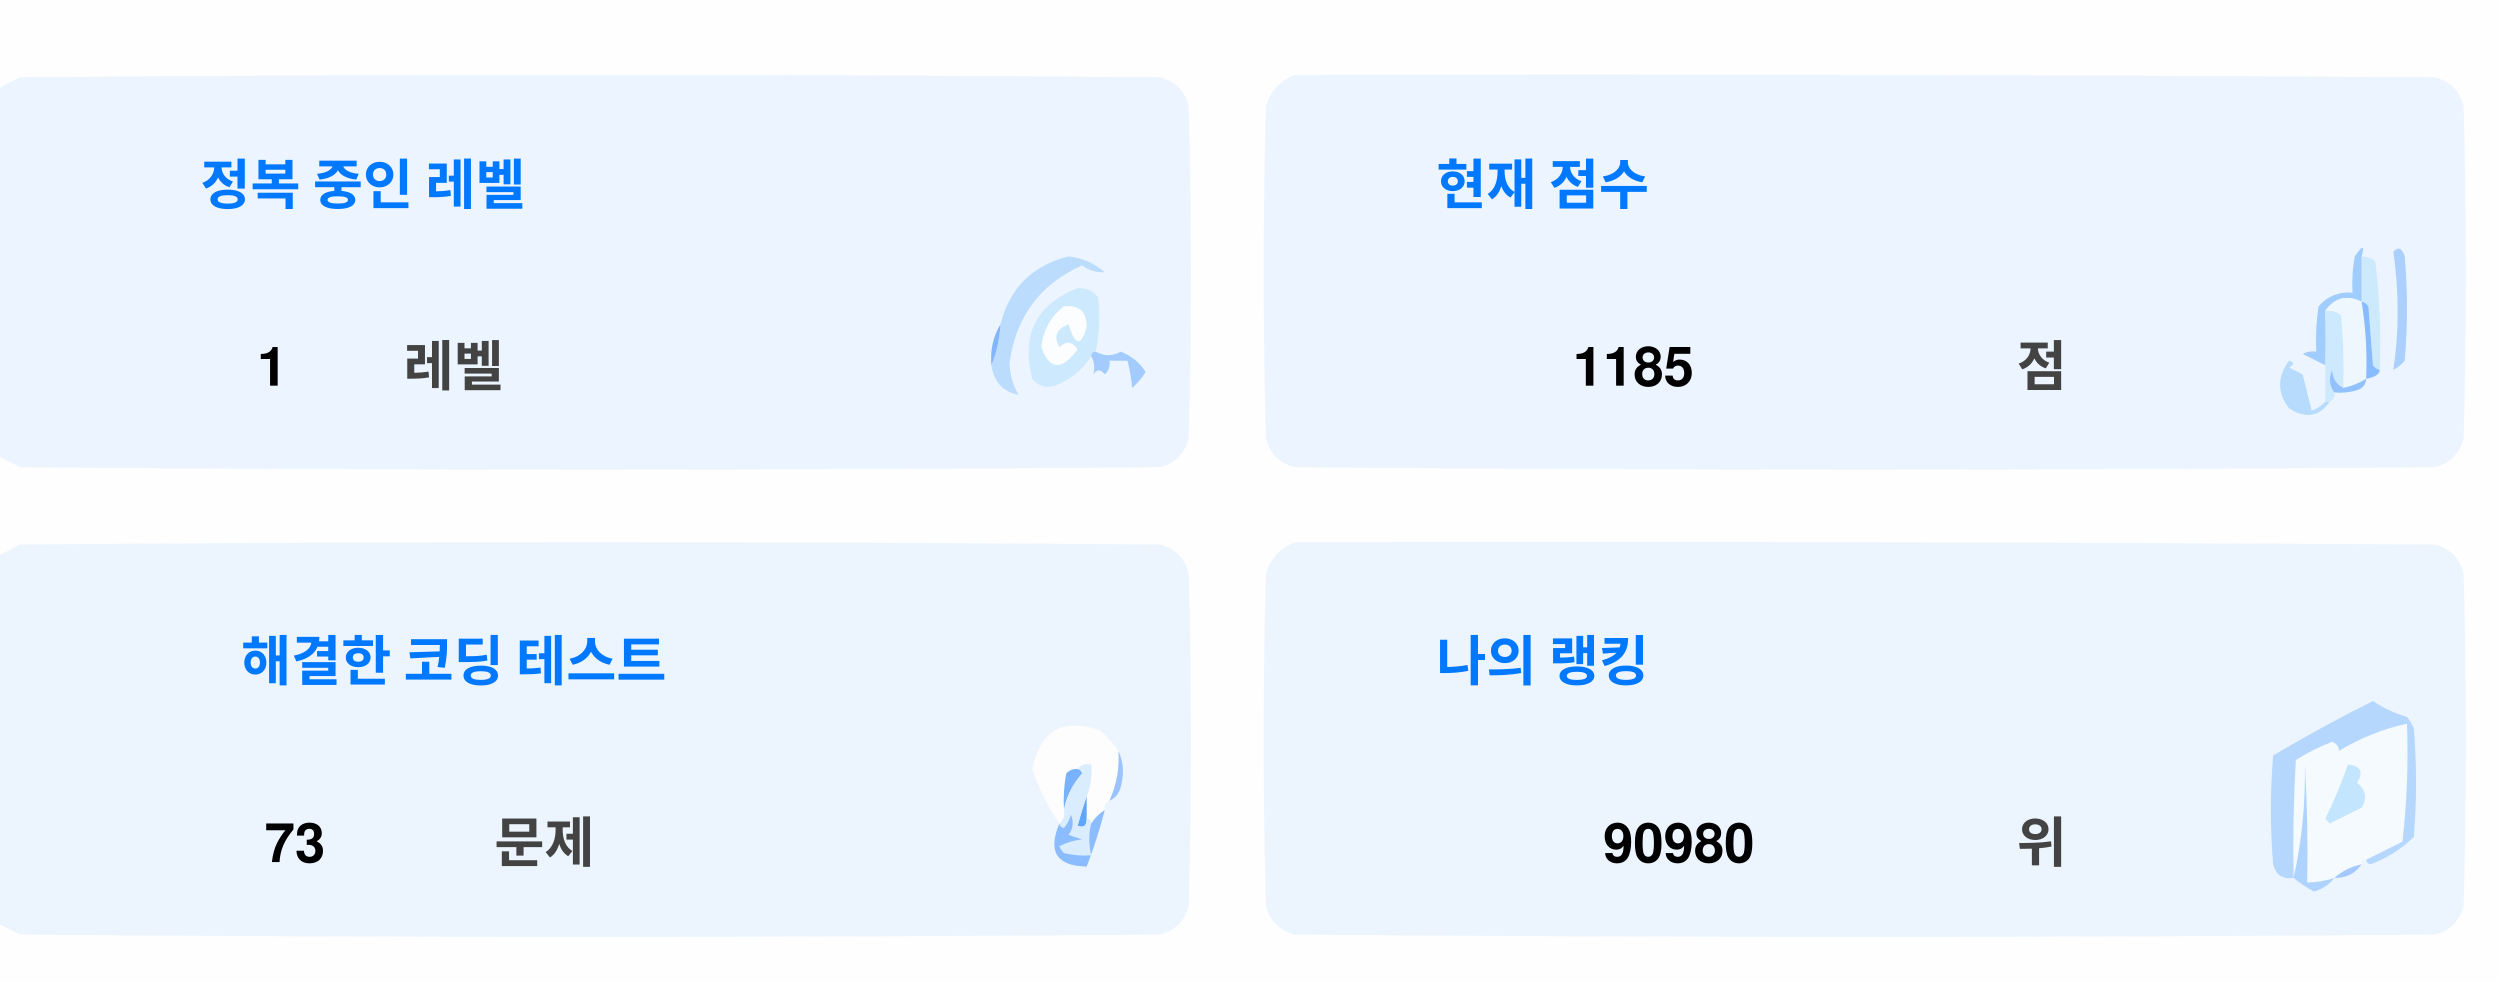
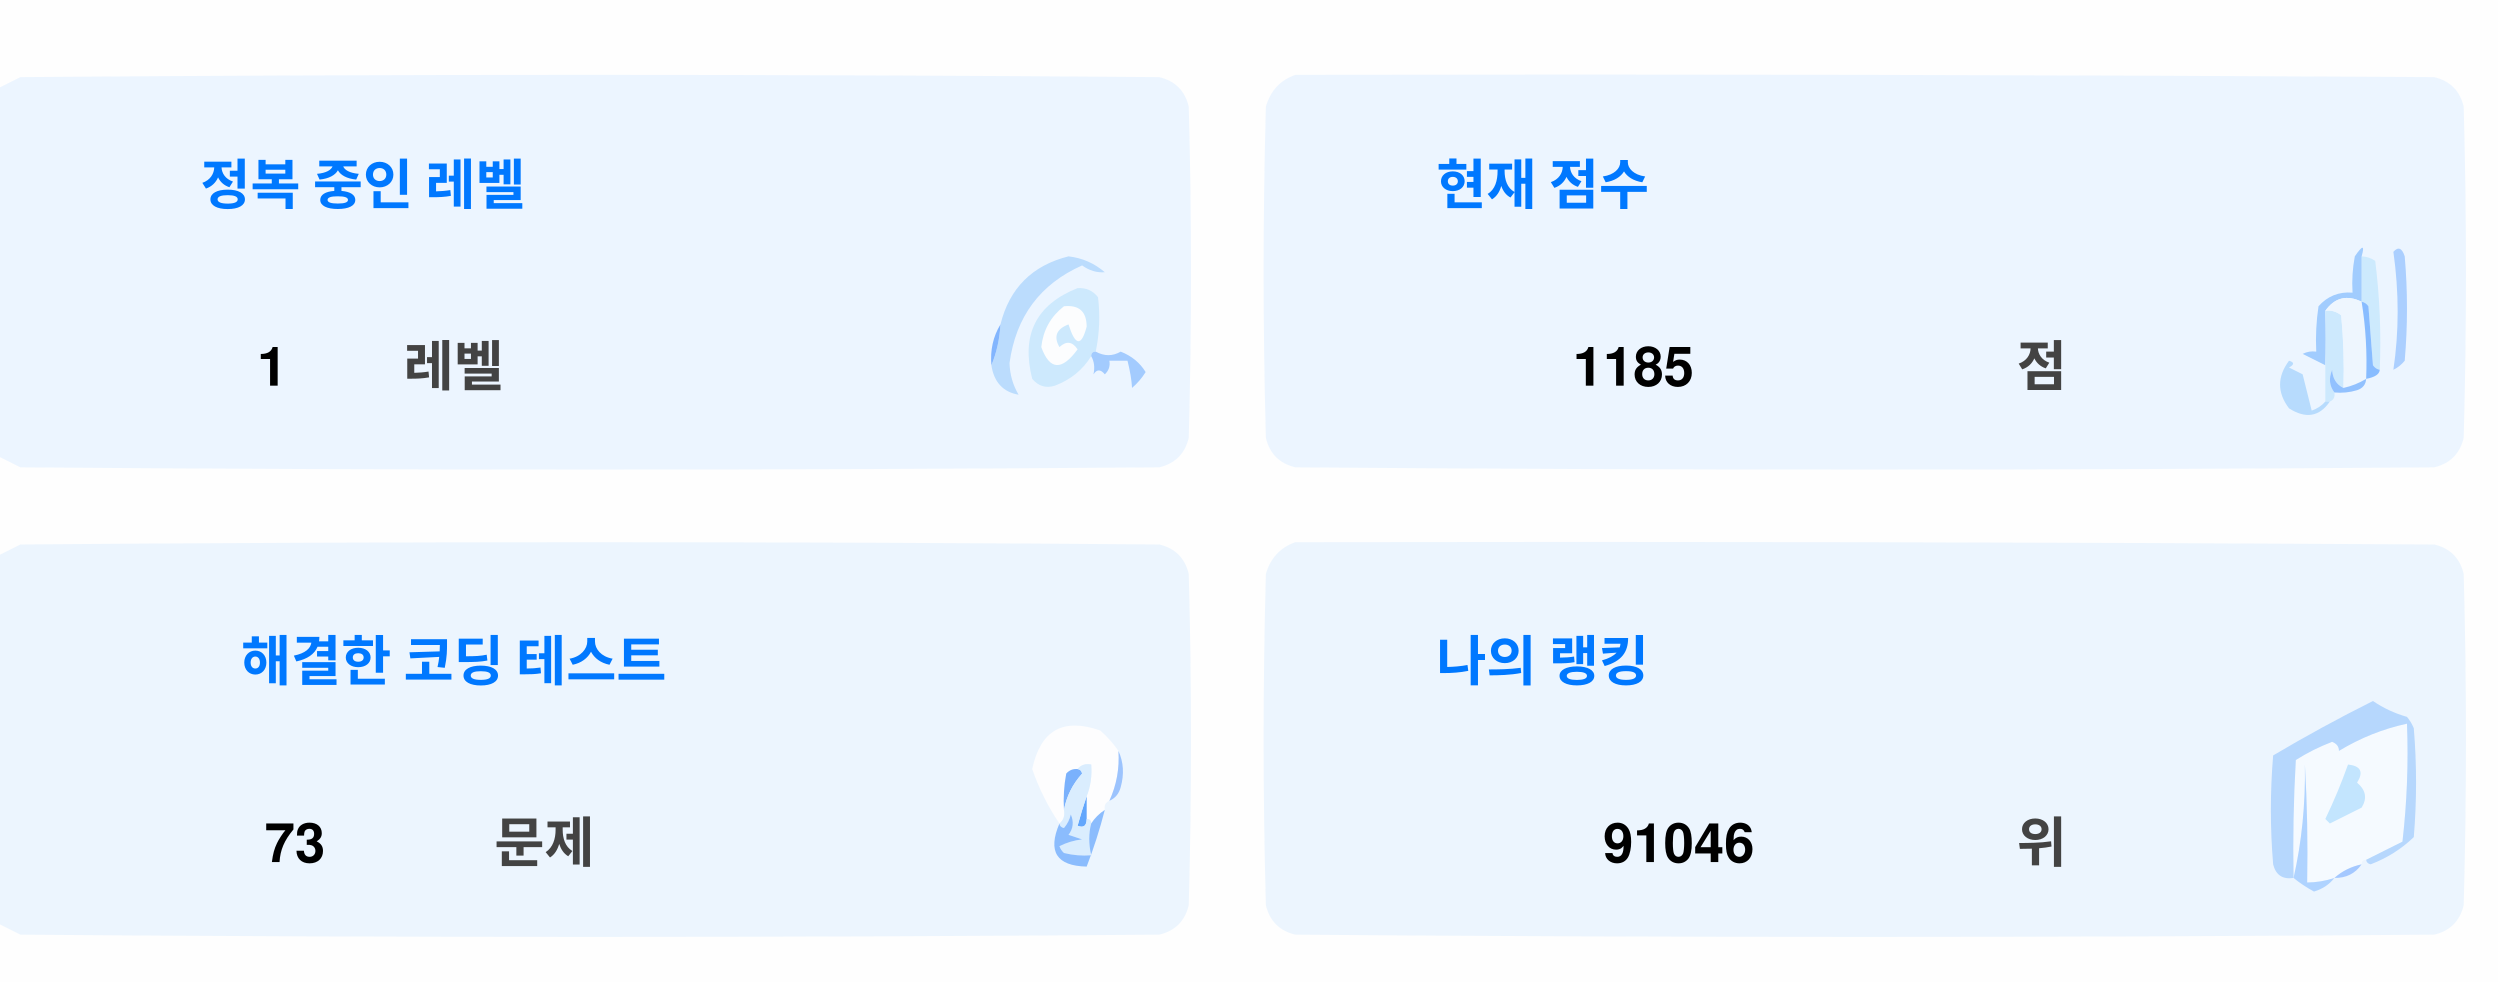
<svg xmlns="http://www.w3.org/2000/svg" version="1.1" width="551px" height="217px" style="shape-rendering:geometricPrecision; text-rendering:geometricPrecision; image-rendering:optimizeQuality; fill-rule:evenodd; clip-rule:evenodd">
  <style>.title {fill: #434343;font-size: 1rem;line-height: 1.5rem;font-weight: bold;font-family: -apple-system, BlinkMacSystemFont, Segoe UI, Helvetica, Arial, sans-serif, Apple Color Emoji, Segoe UI Emoji;}.desc {fill: #434343;font-size: 2.5rem;font-weight: bold;line-height: 1.5rem;font-family: -apple-system, BlinkMacSystemFont, Segoe UI, Helvetica, Arial, sans-serif, Apple Color Emoji, Segoe UI Emoji;}.desc-2 {fill: #434343;font-size: 1rem;font-weight: bold;line-height: 1.5rem;font-family: -apple-system, BlinkMacSystemFont, Segoe UI, Helvetica, Arial, sans-serif, Apple Color Emoji, Segoe UI Emoji;}.text, .desc {animation: twinkling 4s ease-in-out infinite;}@keyframes twinkling {40% { opacity: 1; }50% { opacity: 0.5; }60% { opacity: 1; }70% { opacity: 0.5; }80% { opacity: 1; }}</style>
  <g>
    <path style="opacity:1" fill="#fefefe" d="M -0.5,-0.5 C 183.167,-0.5 366.833,-0.5 550.5,-0.5C 550.5,71.833 550.5,144.167 550.5,216.5C 366.833,216.5 183.167,216.5 -0.5,216.5C -0.5,212.167 -0.5,207.833 -0.5,203.5C 1.14,204.32 2.807,205.153 4.5,206C 88.167,206.667 171.833,206.667 255.5,206C 259,205.167 261.167,203 262,199.5C 262.667,175.167 262.667,150.833 262,126.5C 261.167,123 259,120.833 255.5,120C 171.833,119.333 88.167,119.333 4.5,120C 2.807,120.847 1.14,121.68 -0.5,122.5C -0.5,115.167 -0.5,107.833 -0.5,100.5C 1.14,101.32 2.807,102.153 4.5,103C 88.167,103.667 171.833,103.667 255.5,103C 259,102.167 261.167,100 262,96.5C 262.667,72.167 262.667,47.833 262,23.5C 261.167,20 259,17.833 255.5,17C 171.833,16.333 88.167,16.333 4.5,17C 2.807,17.847 1.14,18.68 -0.5,19.5C -0.5,12.833 -0.5,6.167 -0.5,-0.5 Z" />
  </g>
  <g>
    <path style="opacity:1" fill="#ecf5ff" d="M -0.5,100.5 C -0.5,73.5 -0.5,46.5 -0.5,19.5C 1.14,18.68 2.807,17.847 4.5,17C 88.167,16.333 171.833,16.333 255.5,17C 259,17.833 261.167,20 262,23.5C 262.667,47.833 262.667,72.167 262,96.5C 261.167,100 259,102.167 255.5,103C 171.833,103.667 88.167,103.667 4.5,103C 2.807,102.153 1.14,101.32 -0.5,100.5 Z" />
  </g>
  <g>
    <path style="opacity:1" fill="#ecf5ff" d="M 285.5,16.5 C 369.167,16.333 452.834,16.5 536.5,17C 540,17.833 542.167,20 543,23.5C 543.667,47.833 543.667,72.167 543,96.5C 542.167,100 540,102.167 536.5,103C 452.833,103.667 369.167,103.667 285.5,103C 282,102.167 279.833,100 279,96.5C 278.333,72.167 278.333,47.833 279,23.5C 280.018,19.985 282.185,17.652 285.5,16.5 Z" />
  </g>
  <g>
    <path style="opacity:1" fill="#cdeafd" d="M 520.5,56.5 C 521.583,56.539 522.583,56.873 523.5,57.5C 524.498,65.472 524.831,73.472 524.5,81.5C 523.883,81.389 523.383,81.056 523,80.5C 522.667,76.167 522.333,71.833 522,67.5C 521.617,66.944 521.117,66.611 520.5,66.5C 520.5,63.167 520.5,59.833 520.5,56.5 Z" />
  </g>
  <g>
    <path style="opacity:1" fill="#abcfff" d="M 527.5,55.5 C 528.566,54.308 529.399,54.641 530,56.5C 530.667,64.167 530.667,71.833 530,79.5C 529.311,80.357 528.478,81.023 527.5,81.5C 528.758,73.08 528.758,64.414 527.5,55.5 Z" />
  </g>
  <g>
    <path style="opacity:1" fill="#bbdcfd" d="M 218.5,80.5 C 219.657,77.727 220.324,74.727 220.5,71.5C 222.49,63.51 227.49,58.51 235.5,56.5C 238.528,56.847 241.194,58.014 243.5,60C 241.744,60.141 240.078,59.641 238.5,58.5C 229.247,62.607 223.914,69.773 222.5,80C 222.565,82.526 223.232,84.859 224.5,87C 221.07,86.397 219.07,84.231 218.5,80.5 Z" />
  </g>
  <g>
    <path style="opacity:1" fill="#cde9fd" d="M 241.5,77.5 C 240.833,77.5 240.5,77.833 240.5,78.5C 238.628,81.529 235.961,83.695 232.5,85C 230.536,85.624 228.869,85.124 227.5,83.5C 225.021,73.791 228.354,67.124 237.5,63.5C 239.374,63.39 240.874,64.056 242,65.5C 242.497,69.524 242.331,73.524 241.5,77.5 Z" />
  </g>
  <g>
    <path style="opacity:1" fill="#fcfdfe" d="M 234.5,67.5 C 237.826,67.162 239.493,68.662 239.5,72C 238.334,76.434 237,76.267 235.5,71.5C 232.832,72.515 232.166,74.182 233.5,76.5C 235.017,75.089 236.351,75.256 237.5,77C 234.006,81.771 231.34,81.605 229.5,76.5C 229.904,72.771 231.571,69.771 234.5,67.5 Z" />
  </g>
  <g>
    <path style="opacity:1" fill="#a1ccfe" d="M 520.5,56.5 C 520.5,59.833 520.5,63.167 520.5,66.5C 517.238,64.922 514.572,65.589 512.5,68.5C 512.617,72.81 512.617,76.81 512.5,80.5C 510.86,79.68 509.193,78.847 507.5,78C 508.448,77.517 509.448,77.35 510.5,77.5C 510.335,74.15 510.502,70.817 511,67.5C 512.995,65.253 515.495,64.253 518.5,64.5C 518.336,61.813 518.503,59.146 519,56.5C 520.731,53.969 521.231,53.969 520.5,56.5 Z" />
  </g>
  <g>
    <path style="opacity:1" fill="#cde9fd" d="M 512.5,68.5 C 513.822,68.33 514.989,68.663 516,69.5C 516.499,74.823 516.666,80.156 516.5,85.5C 514.955,84.77 514.122,83.437 514,81.5C 513.22,83.387 513.387,85.054 514.5,86.5C 514.672,87.492 514.338,88.158 513.5,88.5C 513.167,88.5 512.833,88.5 512.5,88.5C 512.5,85.833 512.5,83.167 512.5,80.5C 512.617,76.81 512.617,72.81 512.5,68.5 Z" />
  </g>
  <g>
    <path style="opacity:1" fill="#eef6fe" d="M 520.5,66.5 C 521.407,72.106 521.74,77.773 521.5,83.5C 519.95,84.441 518.284,85.108 516.5,85.5C 516.666,80.156 516.499,74.823 516,69.5C 514.989,68.663 513.822,68.33 512.5,68.5C 514.572,65.589 517.238,64.922 520.5,66.5 Z" />
  </g>
  <g>
    <path style="opacity:1" fill="#88bcff" d="M 520.5,66.5 C 521.117,66.611 521.617,66.944 522,67.5C 522.333,71.833 522.667,76.167 523,80.5C 523.383,81.056 523.883,81.389 524.5,81.5C 524.445,82.469 523.445,83.136 521.5,83.5C 521.74,77.773 521.407,72.106 520.5,66.5 Z" />
  </g>
  <g>
    <path style="opacity:1" fill="#82b5fe" d="M 220.5,71.5 C 220.324,74.727 219.657,77.727 218.5,80.5C 218.215,77.171 218.882,74.171 220.5,71.5 Z" />
  </g>
  <g>
    <path style="opacity:1" fill="#a3cbfe" d="M 240.5,78.5 C 240.5,77.833 240.833,77.5 241.5,77.5C 243.391,78.536 245.224,78.536 247,77.5C 249.391,78.429 251.225,79.929 252.5,82C 251.681,83.319 250.681,84.486 249.5,85.5C 249.409,83.777 249.075,81.777 248.5,79.5C 247.167,79.5 245.833,79.5 244.5,79.5C 244.719,80.675 244.386,81.675 243.5,82.5C 242.575,81.359 241.741,81.359 241,82.5C 241.331,80.981 241.164,79.648 240.5,78.5 Z" />
  </g>
  <g>
    <path style="opacity:1" fill="#b7dbfd" d="M 512.5,88.5 C 512.833,88.5 513.167,88.5 513.5,88.5C 511.199,91.857 508.199,92.357 504.5,90C 501.872,86.535 501.872,83.035 504.5,79.5C 505.696,79.846 505.696,80.346 504.5,81C 505.5,81.5 506.5,82 507.5,82.5C 508.167,85.167 508.833,87.833 509.5,90.5C 510.739,90.058 511.739,89.391 512.5,88.5 Z" />
  </g>
  <g>
    <path style="opacity:1" fill="#92c1fe" d="M 516.5,85.5 C 518.284,85.108 519.95,84.441 521.5,83.5C 521.423,84.75 520.756,85.583 519.5,86C 517.866,86.493 516.199,86.66 514.5,86.5C 513.387,85.054 513.22,83.387 514,81.5C 514.122,83.437 514.955,84.77 516.5,85.5 Z" />
  </g>
  <g>
    <path style="opacity:1" fill="#ecf5fe" d="M -0.5,203.5 C -0.5,176.5 -0.5,149.5 -0.5,122.5C 1.14,121.68 2.807,120.847 4.5,120C 88.167,119.333 171.833,119.333 255.5,120C 259,120.833 261.167,123 262,126.5C 262.667,150.833 262.667,175.167 262,199.5C 261.167,203 259,205.167 255.5,206C 171.833,206.667 88.167,206.667 4.5,206C 2.807,205.153 1.14,204.32 -0.5,203.5 Z" />
  </g>
  <g>
    <path style="opacity:1" fill="#ecf5fe" d="M 285.5,119.5 C 369.167,119.333 452.834,119.5 536.5,120C 540,120.833 542.167,123 543,126.5C 543.667,150.833 543.667,175.167 543,199.5C 542.167,203 540,205.167 536.5,206C 452.833,206.667 369.167,206.667 285.5,206C 282,205.167 279.833,203 279,199.5C 278.333,175.167 278.333,150.833 279,126.5C 280.018,122.985 282.185,120.652 285.5,119.5 Z" />
  </g>
  <g>
    <path style="opacity:1" fill="#fdfdfe" d="M 246.5,165.5 C 246.758,169.367 246.092,173.034 244.5,176.5C 243.662,176.842 243.328,177.508 243.5,178.5C 242.272,179.306 241.272,180.306 240.5,181.5C 240.5,180.833 240.167,180.5 239.5,180.5C 239.5,178.833 239.5,177.167 239.5,175.5C 240.369,173.283 240.702,170.95 240.5,168.5C 239.209,168.263 238.209,168.596 237.5,169.5C 236.504,169.414 235.671,169.748 235,170.5C 234.503,173.146 234.336,175.813 234.5,178.5C 234.737,179.791 234.404,180.791 233.5,181.5C 230.986,177.806 228.986,173.806 227.5,169.5C 229.309,160.957 234.309,158.124 242.5,161C 244.07,162.397 245.404,163.897 246.5,165.5 Z" />
  </g>
  <g>
    <path style="opacity:1" fill="#f5faff" d="M 521.5,189.5 C 520.833,189.5 520.5,189.833 520.5,190.5C 518.181,190.992 516.181,191.992 514.5,193.5C 512.565,194.15 510.565,194.483 508.5,194.5C 508.666,185.827 508.5,177.16 508,168.5C 508.141,177.227 507.308,185.56 505.5,193.5C 505.334,184.827 505.5,176.16 506,167.5C 508.527,165.903 511.194,164.57 514,163.5C 515.011,163.892 515.511,164.559 515.5,165.5C 520.21,162.641 525.21,160.641 530.5,159.5C 530.831,168.192 530.498,176.859 529.5,185.5C 526.807,186.847 524.14,188.18 521.5,189.5 Z" />
  </g>
  <g>
    <path style="opacity:1" fill="#b6d7fd" d="M 521.5,189.5 C 524.14,188.18 526.807,186.847 529.5,185.5C 530.498,176.859 530.831,168.192 530.5,159.5C 525.21,160.641 520.21,162.641 515.5,165.5C 515.511,164.559 515.011,163.892 514,163.5C 511.194,164.57 508.527,165.903 506,167.5C 505.5,176.16 505.334,184.827 505.5,193.5C 503.089,193.863 501.589,192.863 501,190.5C 500.333,182.5 500.333,174.5 501,166.5C 508.173,162.246 515.507,158.246 523,154.5C 525.304,156.068 527.804,157.235 530.5,158C 531.126,158.75 531.626,159.584 532,160.5C 532.667,168.5 532.667,176.5 532,184.5C 529.292,187.111 526.125,189.111 522.5,190.5C 521.893,190.376 521.56,190.043 521.5,189.5 Z" />
  </g>
  <g>
    <path style="opacity:1" fill="#c3e5fe" d="M 517.5,168.5 C 520.317,168.801 520.984,170.134 519.5,172.5C 521.439,174.122 521.772,175.956 520.5,178C 518.167,179.167 515.833,180.333 513.5,181.5C 513.167,181.167 512.833,180.833 512.5,180.5C 514.414,176.515 516.081,172.515 517.5,168.5 Z" />
  </g>
  <g>
    <path style="opacity:1" fill="#7ab1fc" d="M 237.5,169.5 C 238.043,169.56 238.376,169.893 238.5,170.5C 236.395,172.836 235.062,175.503 234.5,178.5C 234.336,175.813 234.503,173.146 235,170.5C 235.671,169.748 236.504,169.414 237.5,169.5 Z" />
  </g>
  <g>
    <path style="opacity:1" fill="#afd3ff" d="M 514.5,193.5 C 513.378,194.947 511.878,195.947 510,196.5C 508.348,195.601 506.848,194.601 505.5,193.5C 507.308,185.56 508.141,177.227 508,168.5C 508.5,177.16 508.666,185.827 508.5,194.5C 510.565,194.483 512.565,194.15 514.5,193.5 Z" />
  </g>
  <g>
    <path style="opacity:1" fill="#9cc3fd" d="M 246.5,165.5 C 247.634,167.966 247.801,170.633 247,173.5C 246.623,174.942 245.79,175.942 244.5,176.5C 246.092,173.034 246.758,169.367 246.5,165.5 Z" />
  </g>
  <g>
    <path style="opacity:1" fill="#62a6fc" d="M 239.5,175.5 C 239.5,177.167 239.5,178.833 239.5,180.5C 239.483,182.028 238.816,182.528 237.5,182C 238.117,179.723 238.784,177.556 239.5,175.5 Z" />
  </g>
  <g>
    <path style="opacity:1" fill="#daedfe" d="M 237.5,169.5 C 238.209,168.596 239.209,168.263 240.5,168.5C 240.702,170.95 240.369,173.283 239.5,175.5C 238.784,177.556 238.117,179.723 237.5,182C 238.816,182.528 239.483,182.028 239.5,180.5C 240.167,180.5 240.5,180.833 240.5,181.5C 239.918,183.669 239.918,186.002 240.5,188.5C 238.473,188.662 236.473,188.495 234.5,188C 234.043,187.586 233.709,187.086 233.5,186.5C 235.078,185.702 236.744,185.202 238.5,185C 237.5,184.667 236.5,184.333 235.5,184C 236.554,182.612 236.72,181.112 236,179.5C 235.751,180.624 235.251,181.624 234.5,182.5C 233.893,182.376 233.56,182.043 233.5,181.5C 234.404,180.791 234.737,179.791 234.5,178.5C 235.062,175.503 236.395,172.836 238.5,170.5C 238.376,169.893 238.043,169.56 237.5,169.5 Z" />
  </g>
  <g>
    <path style="opacity:1" fill="#8bbcfd" d="M 243.5,178.5 C 242.395,182.803 241.062,186.969 239.5,191C 232.857,190.847 230.857,187.68 233.5,181.5C 233.56,182.043 233.893,182.376 234.5,182.5C 235.251,181.624 235.751,180.624 236,179.5C 236.72,181.112 236.554,182.612 235.5,184C 236.5,184.333 237.5,184.667 238.5,185C 236.744,185.202 235.078,185.702 233.5,186.5C 233.709,187.086 234.043,187.586 234.5,188C 236.473,188.495 238.473,188.662 240.5,188.5C 239.918,186.002 239.918,183.669 240.5,181.5C 241.272,180.306 242.272,179.306 243.5,178.5 Z" />
  </g>
  <g>
    <path style="opacity:1" fill="#a4c8ff" d="M 520.5,190.5 C 519.089,192.539 517.089,193.539 514.5,193.5C 516.181,191.992 518.181,190.992 520.5,190.5 Z" />
  </g>
  <text text-anchor="middle" x="80" y="45" class="title" style="fill:#0078ff;" stroke="#none" stroke-width="1">정복 중인 레벨</text>
  <text text-anchor="middle" x="60" y="85" class="desc" style="fill:#000000;" stroke="#none" stroke-width="1">1</text>
  <text text-anchor="middle" x="100" y="85" class="desc-2" style="fill:#434343;" stroke="#none" stroke-width="1">레벨</text>
  <text text-anchor="middle" x="340" y="45" class="title" style="fill:#0078ff;" stroke="#none" stroke-width="1">현재 점수</text>
  <text text-anchor="middle" x="360" y="85" class="desc" style="fill:#000000;" stroke="#none" stroke-width="1">1185</text>
  <text text-anchor="middle" x="450" y="85" class="desc-2" style="fill:#434343;" stroke="#none" stroke-width="1">점</text>
  <text text-anchor="middle" x="100" y="150" class="title" style="fill:#0078ff;" stroke="#none" stroke-width="1">해결한 코딩 테스트</text>
  <text text-anchor="middle" x="65" y="190" class="desc" style="fill:#000000;" stroke="#none" stroke-width="1">73</text>
  <text text-anchor="middle" x="120" y="190" class="desc-2" style="fill:#434343;" stroke="#none" stroke-width="1">문제</text>
  <text text-anchor="middle" x="340" y="150" class="title" style="fill:#0078ff;" stroke="#none" stroke-width="1">나의 랭킹</text>
-   <text text-anchor="middle" x="370" y="190" class="desc" style="fill:#000000;" stroke="#none" stroke-width="1">90980</text>
+   <text text-anchor="middle" x="370" y="190" class="desc" style="fill:#000000;" stroke="#none" stroke-width="1">91046</text>
  <text text-anchor="middle" x="450" y="190" class="desc-2" style="fill:#434343;" stroke="#none" stroke-width="1">위</text>
</svg>
